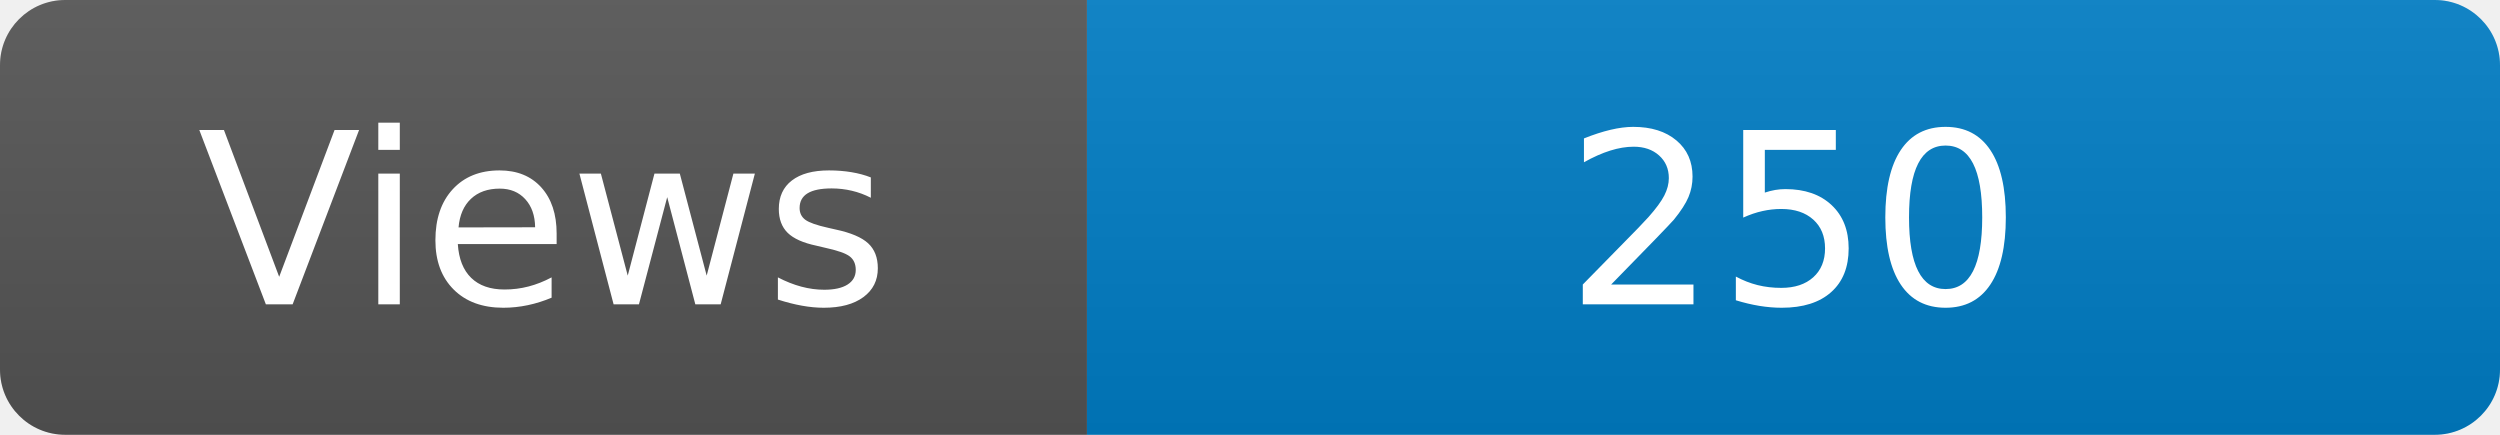
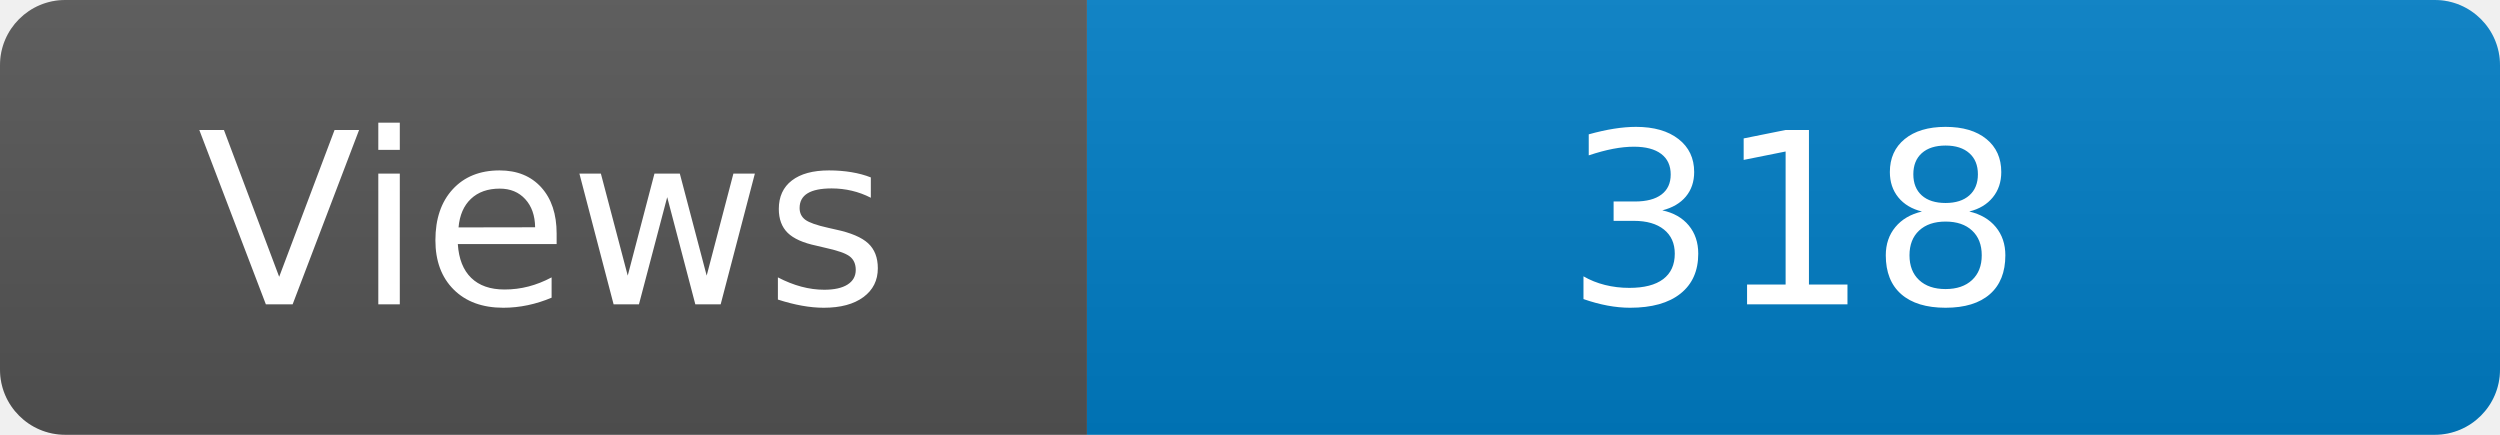
- <svg xmlns="http://www.w3.org/2000/svg" width="115" height="20" aria-label="Maintained?: yes" role="img">
+ <svg xmlns="http://www.w3.org/2000/svg" width="115" height="20" role="img" aria-label="Maintained?: yes">
  <linearGradient id="s" x2="0" y2="100%">
    <stop offset="0" stop-color="#bbb" stop-opacity=".1" />
    <stop offset="1" stop-opacity=".1" />
  </linearGradient>
  <clipPath id="r">
-     <rect width="115" height="20" fill="#fff" rx="3" />
+     <rect width="115" height="20" rx="3" fill="#fff" />
  </clipPath>
  <g clip-path="url(#r)">
    <rect width="50" height="20" fill="#555" />
-     <rect width="160" height="20" x="50" fill="#007ec6" />
+     <rect x="50" width="160" height="20" fill="#007ec6" />
    <rect width="115" height="20" fill="url(#s)" />
  </g>
-   <g fill="#fff" font-family="Verdana,Geneva,DejaVu Sans,sans-serif" font-size="110" text-anchor="middle">
-     <text x="250" y="140" fill="#fff" transform="scale(.1)">Views</text>
-     <text x="825" y="140" fill="#fff" transform="scale(.1)">250</text>
+   <g fill="#fff" text-anchor="middle" font-family="Verdana,Geneva,DejaVu Sans,sans-serif" font-size="110">
+     <text x="250" y="140" transform="scale(.1)" fill="#fff">Views</text>
+     <text x="825" y="140" transform="scale(.1)" fill="#fff">318</text>
  </g>
</svg>
